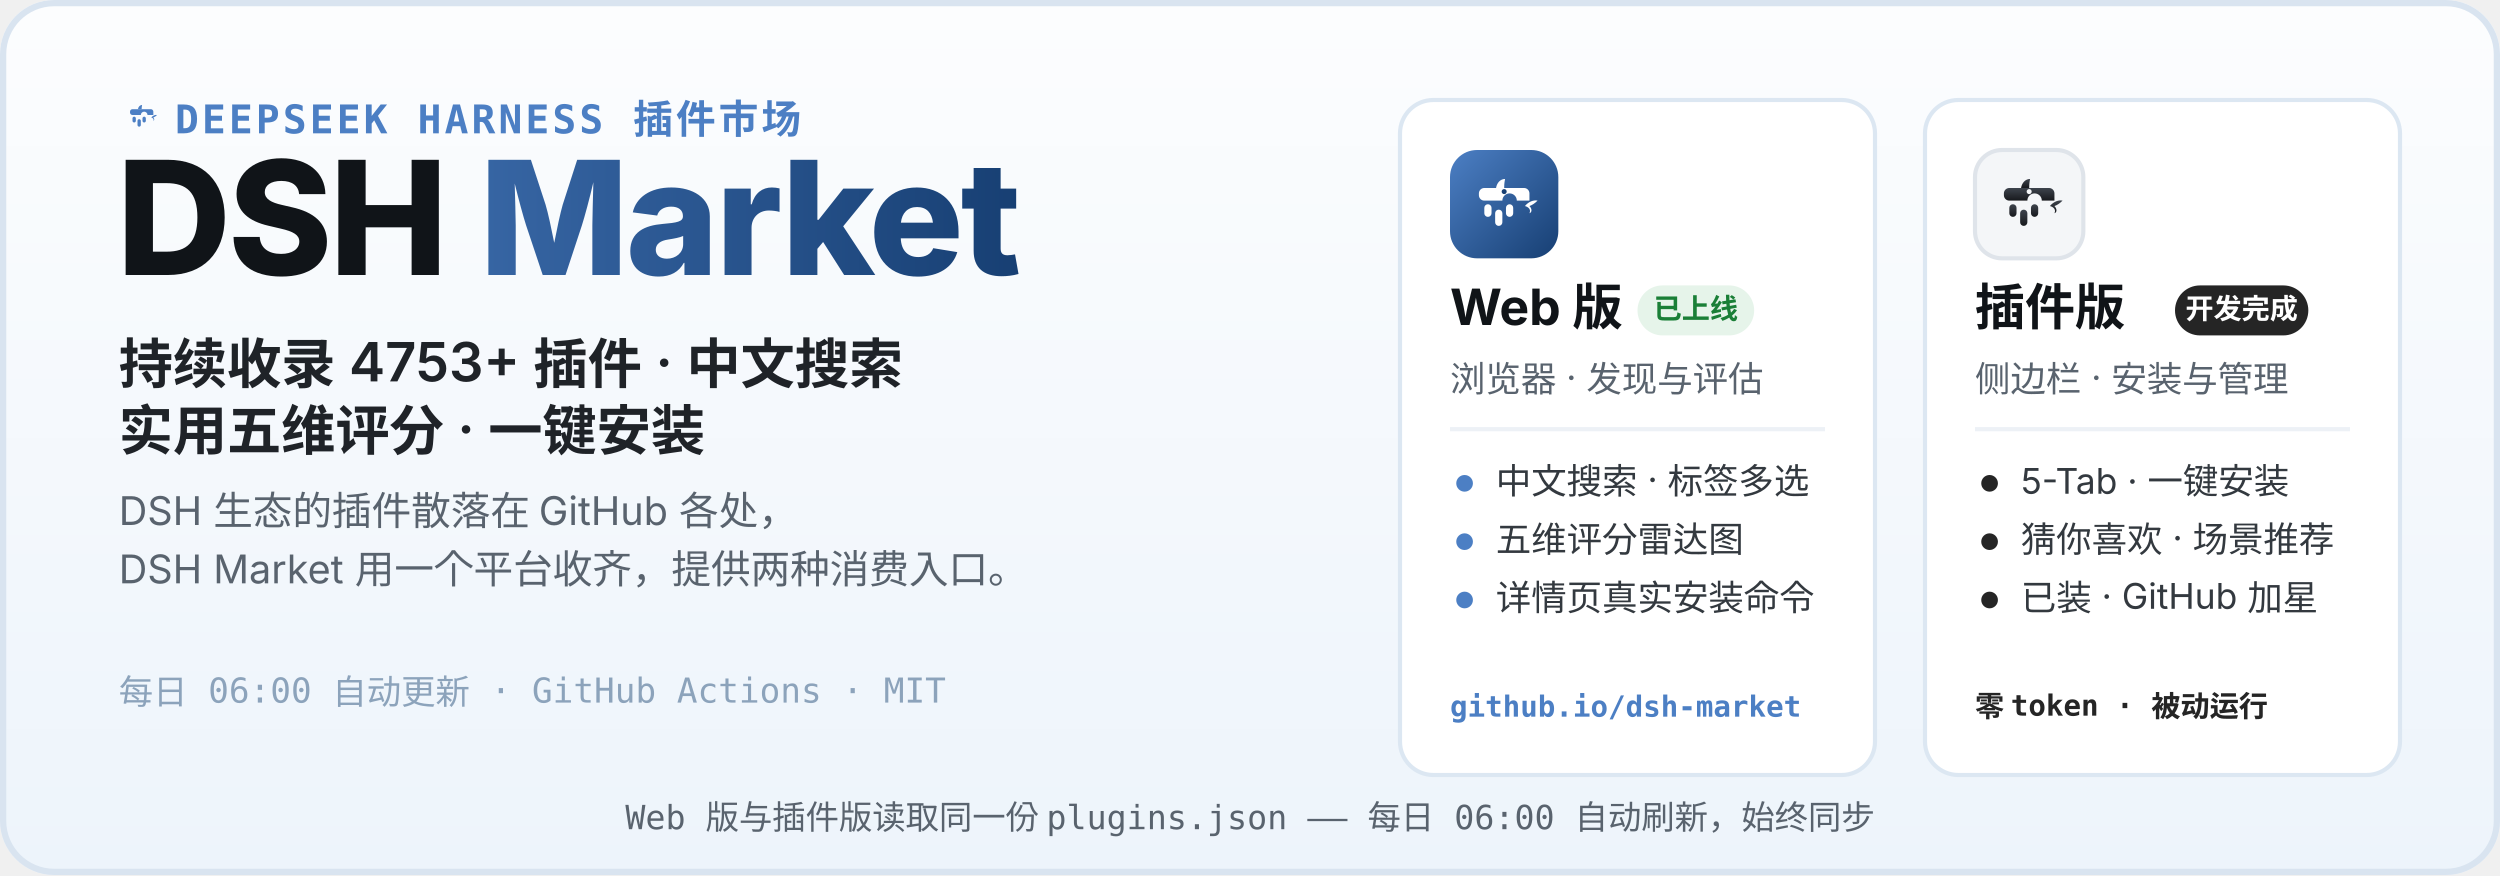
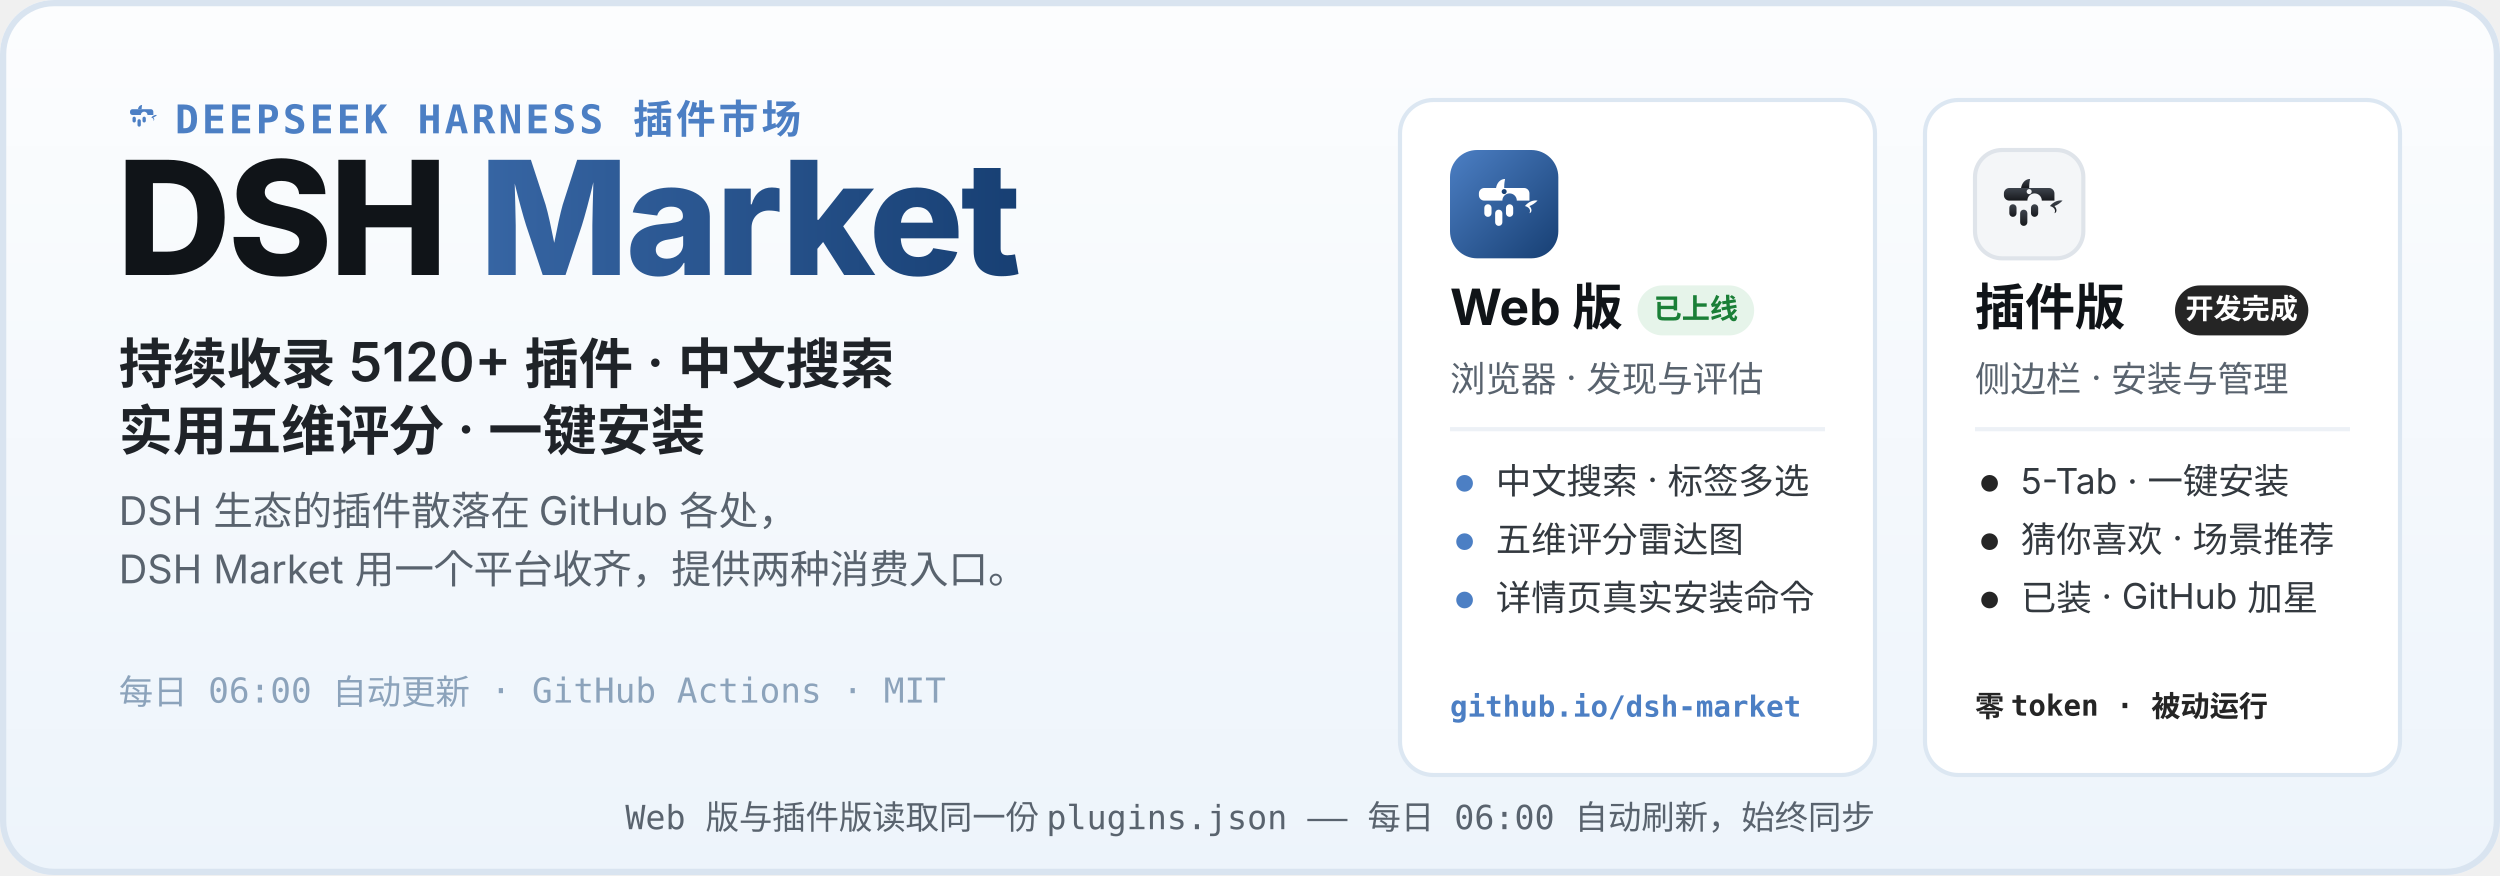
<svg xmlns="http://www.w3.org/2000/svg" width="1200" height="420" viewBox="0 0 1200 420" role="img" aria-labelledby="hero-title hero-desc">
  <defs>
    <linearGradient id="heroBg" x1="0" y1="0" x2="0" y2="1">
      <stop offset="0" stop-color="#FCFDFE" />
      <stop offset="1" stop-color="#EDF4FB" />
    </linearGradient>
    <linearGradient id="webLogo" x1="0" y1="0" x2="1" y2="1">
      <stop offset="0" stop-color="#4C7FC4" />
      <stop offset="1" stop-color="#173F73" />
    </linearGradient>
    <linearGradient id="plugLogo" x1="0" y1="0" x2="0" y2="1">
      <stop offset="0" stop-color="#3E444D" />
      <stop offset="1" stop-color="#17191D" />
    </linearGradient>
    <linearGradient id="marketWord" x1="0" y1="0" x2="1" y2="0">
      <stop offset="0" stop-color="#4C7FC4" />
      <stop offset="1" stop-color="#173F73" />
    </linearGradient>
  </defs>
  <rect width="1200" height="420" rx="26" fill="url(#heroBg)" />
  <rect x="1.5" y="1.5" width="1197" height="417" rx="24.5" fill="none" stroke="#D9E4F0" stroke-width="3" />
  <g transform="translate(56 44) scale(0.2)">
    <path d="M51 42 C52 36 56 32 61 32 C60 37 60 40 60 42 Z" fill="#4C7FC4" />
    <path d="M83 62 C87 57 93 55 97 56 C94 59 91 61 88 62 C91 65 91 69 88 70 C90 66 87 63 83 62 Z" fill="#4C7FC4" />
    <g fill="#4C7FC4">
      <path d="M38 42 h44 a6 6 0 0 1 6 6 v8 h-14 a8 8 0 1 0 -16 0 h-20 a6 6 0 0 1 -6 -6 v-2 a6 6 0 0 1 6 -6 z" />
      <rect x="38" y="60" width="8" height="14" rx="4" />
      <rect x="50" y="66" width="8" height="18" rx="4" />
      <rect x="62" y="60" width="8" height="14" rx="4" />
    </g>
  </g>
  <text x="84" y="64" font-family="ui-monospace, SFMono-Regular, Menlo, Consolas, monospace" font-size="19" font-weight="600" letter-spacing="1.5" fill="#4C7FC4">DEEPSEEK HARNESS 插件市场</text>
  <text x="56" y="132" font-family="-apple-system, BlinkMacSystemFont, 'Segoe UI', 'PingFang SC', 'Microsoft YaHei', 'Noto Sans SC', sans-serif" font-size="76" font-weight="800" letter-spacing="-1.5" fill="#101418">DSH <tspan fill="url(#marketWord)">Market</tspan>
  </text>
-   <text x="57" y="184" font-family="-apple-system, BlinkMacSystemFont, 'Segoe UI', 'PingFang SC', 'Microsoft YaHei', 'Noto Sans SC', sans-serif" font-size="26" font-weight="600" fill="#1F2328">持续收录 4753+ 插件 · 中文搜索</text>
+   <text x="57" y="184" font-family="-apple-system, BlinkMacSystemFont, 'Segoe UI', 'PingFang SC', 'Microsoft YaHei', 'Noto Sans SC', sans-serif" font-size="26" font-weight="600" fill="#1F2328">持续收录 5120+ 插件 · 中文搜索</text>
  <text x="57" y="216" font-family="-apple-system, BlinkMacSystemFont, 'Segoe UI', 'PingFang SC', 'Microsoft YaHei', 'Noto Sans SC', sans-serif" font-size="26" font-weight="600" fill="#1F2328">实用五维评分 · 一键安装</text>
  <text x="57" y="252" font-family="-apple-system, BlinkMacSystemFont, 'Segoe UI', 'PingFang SC', 'Microsoft YaHei', 'Noto Sans SC', sans-serif" font-size="19" fill="#59636E">DSH 生态的插件散落在 GitHub 各处，</text>
  <text x="57" y="280" font-family="-apple-system, BlinkMacSystemFont, 'Segoe UI', 'PingFang SC', 'Microsoft YaHei', 'Noto Sans SC', sans-serif" font-size="19" fill="#59636E">DSH Market 用一个平台收齐，提供两种消费入口。</text>
  <text x="57" y="338" font-family="ui-monospace, SFMono-Regular, Menlo, Consolas, monospace" font-size="16.5" fill="#8CA3BB">每日 06:00 自动更新 · GitHub Actions · MIT</text>
  <g>
    <rect x="672" y="48" width="228" height="324" rx="16" fill="#FFFFFF" stroke="#DCE7F2" stroke-width="2" />
    <g transform="translate(696 72)">
      <rect width="52" height="52" rx="13" fill="url(#webLogo)" />
      <g transform="translate(26 26.9) scale(0.4333) translate(-60 -62)">
        <path d="M51 42 C52 36 56 32 61 32 C60 37 60 40 60 42 Z" fill="#fff" />
        <path d="M83 62 C87 57 93 55 97 56 C94 59 91 61 88 62 C91 65 91 69 88 70 C90 66 87 63 83 62 Z" fill="#fff" />
        <g fill="#fff">
          <path d="M38 42 h44 a6 6 0 0 1 6 6 v8 h-14 a8 8 0 1 0 -16 0 h-20 a6 6 0 0 1 -6 -6 v-2 a6 6 0 0 1 6 -6 z" />
          <rect x="38" y="60" width="8" height="14" rx="4" />
          <rect x="50" y="66" width="8" height="18" rx="4" />
          <rect x="62" y="60" width="8" height="14" rx="4" />
        </g>
        <circle cx="60" cy="46" r="2.8" fill="#173F73" />
      </g>
    </g>
    <text x="696" y="156" font-family="-apple-system, BlinkMacSystemFont, 'Segoe UI', 'PingFang SC', 'Microsoft YaHei', 'Noto Sans SC', sans-serif" font-size="24" font-weight="700" fill="#101418">Web 版</text>
    <rect x="786" y="137" width="56" height="24" rx="12" fill="#E6F4EA" />
    <text x="814" y="153" font-family="-apple-system, BlinkMacSystemFont, 'Segoe UI', 'PingFang SC', 'Microsoft YaHei', 'Noto Sans SC', sans-serif" font-size="13.5" font-weight="700" fill="#1A7F37" text-anchor="middle">已上线</text>
    <text x="696" y="188" font-family="-apple-system, BlinkMacSystemFont, 'Segoe UI', 'PingFang SC', 'Microsoft YaHei', 'Noto Sans SC', sans-serif" font-size="17" fill="#59636E">浏览器 · 发现与评估</text>
    <line x1="696" y1="206" x2="876" y2="206" stroke="#EDF1F6" stroke-width="2" />
    <circle cx="703" cy="232" r="4" fill="#4C7FC4" />
    <text x="718" y="237" font-family="-apple-system, BlinkMacSystemFont, 'Segoe UI', 'PingFang SC', 'Microsoft YaHei', 'Noto Sans SC', sans-serif" font-size="17" fill="#33393F">中文搜索 · 标签多选</text>
    <circle cx="703" cy="260" r="4" fill="#4C7FC4" />
    <text x="718" y="265" font-family="-apple-system, BlinkMacSystemFont, 'Segoe UI', 'PingFang SC', 'Microsoft YaHei', 'Noto Sans SC', sans-serif" font-size="17" fill="#33393F">五维评分雷达图</text>
    <circle cx="703" cy="288" r="4" fill="#4C7FC4" />
    <text x="718" y="293" font-family="-apple-system, BlinkMacSystemFont, 'Segoe UI', 'PingFang SC', 'Microsoft YaHei', 'Noto Sans SC', sans-serif" font-size="17" fill="#33393F">详情页真实安装命令</text>
    <text x="696" y="344" font-family="ui-monospace, SFMono-Regular, Menlo, Consolas, monospace" font-size="14" font-weight="600" fill="#4C7FC4">github.io/dsh-market</text>
  </g>
  <g>
    <rect x="924" y="48" width="228" height="324" rx="16" fill="#FFFFFF" stroke="#DCE7F2" stroke-width="2" />
    <g transform="translate(948 72)">
      <rect width="52" height="52" rx="13" fill="#F4F6F8" stroke="#DFE4EA" stroke-width="2" />
      <g transform="translate(26 26.9) scale(0.4333) translate(-60 -62)">
        <path d="M51 42 C52 36 56 32 61 32 C60 37 60 40 60 42 Z" fill="url(#plugLogo)" />
        <path d="M83 62 C87 57 93 55 97 56 C94 59 91 61 88 62 C91 65 91 69 88 70 C90 66 87 63 83 62 Z" fill="url(#plugLogo)" />
        <g fill="url(#plugLogo)">
          <path d="M38 42 h44 a6 6 0 0 1 6 6 v8 h-14 a8 8 0 1 0 -16 0 h-20 a6 6 0 0 1 -6 -6 v-2 a6 6 0 0 1 6 -6 z" />
          <rect x="38" y="60" width="8" height="14" rx="4" />
          <rect x="50" y="66" width="8" height="18" rx="4" />
          <rect x="62" y="60" width="8" height="14" rx="4" />
        </g>
        <circle cx="60" cy="46" r="2.8" fill="#F4F6F8" />
      </g>
    </g>
    <text x="948" y="156" font-family="-apple-system, BlinkMacSystemFont, 'Segoe UI', 'PingFang SC', 'Microsoft YaHei', 'Noto Sans SC', sans-serif" font-size="24" font-weight="700" fill="#101418">插件版</text>
    <rect x="1044" y="137" width="64" height="24" rx="12" fill="#252525" />
    <text x="1076" y="153" font-family="-apple-system, BlinkMacSystemFont, 'Segoe UI', 'PingFang SC', 'Microsoft YaHei', 'Noto Sans SC', sans-serif" font-size="13.5" font-weight="700" fill="#FFFFFF" text-anchor="middle">开发完成</text>
    <text x="948" y="188" font-family="-apple-system, BlinkMacSystemFont, 'Segoe UI', 'PingFang SC', 'Microsoft YaHei', 'Noto Sans SC', sans-serif" font-size="17" fill="#59636E">侧边栏 · 安装与管理</text>
    <line x1="948" y1="206" x2="1128" y2="206" stroke="#EDF1F6" stroke-width="2" />
    <circle cx="955" cy="232" r="4" fill="#252525" />
    <text x="970" y="237" font-family="-apple-system, BlinkMacSystemFont, 'Segoe UI', 'PingFang SC', 'Microsoft YaHei', 'Noto Sans SC', sans-serif" font-size="17" fill="#33393F">5-Tab · 一键安装</text>
    <circle cx="955" cy="260" r="4" fill="#252525" />
    <text x="970" y="265" font-family="-apple-system, BlinkMacSystemFont, 'Segoe UI', 'PingFang SC', 'Microsoft YaHei', 'Noto Sans SC', sans-serif" font-size="17" fill="#33393F">猜你喜欢 · 场景推荐</text>
    <circle cx="955" cy="288" r="4" fill="#252525" />
    <text x="970" y="293" font-family="-apple-system, BlinkMacSystemFont, 'Segoe UI', 'PingFang SC', 'Microsoft YaHei', 'Noto Sans SC', sans-serif" font-size="17" fill="#33393F">已装 · GitHub 加星</text>
    <text x="948" y="344" font-family="ui-monospace, SFMono-Regular, Menlo, Consolas, monospace" font-size="14" font-weight="600" fill="#252525">零 token · 被动运行</text>
  </g>
  <text x="600" y="398" font-family="ui-monospace, SFMono-Regular, Menlo, Consolas, monospace" font-size="16" fill="#59636E" text-anchor="middle">Web 版与插件版读取同一份 plugins.json —— 每日 06:00 自动刷新，始终同步</text>
</svg>
